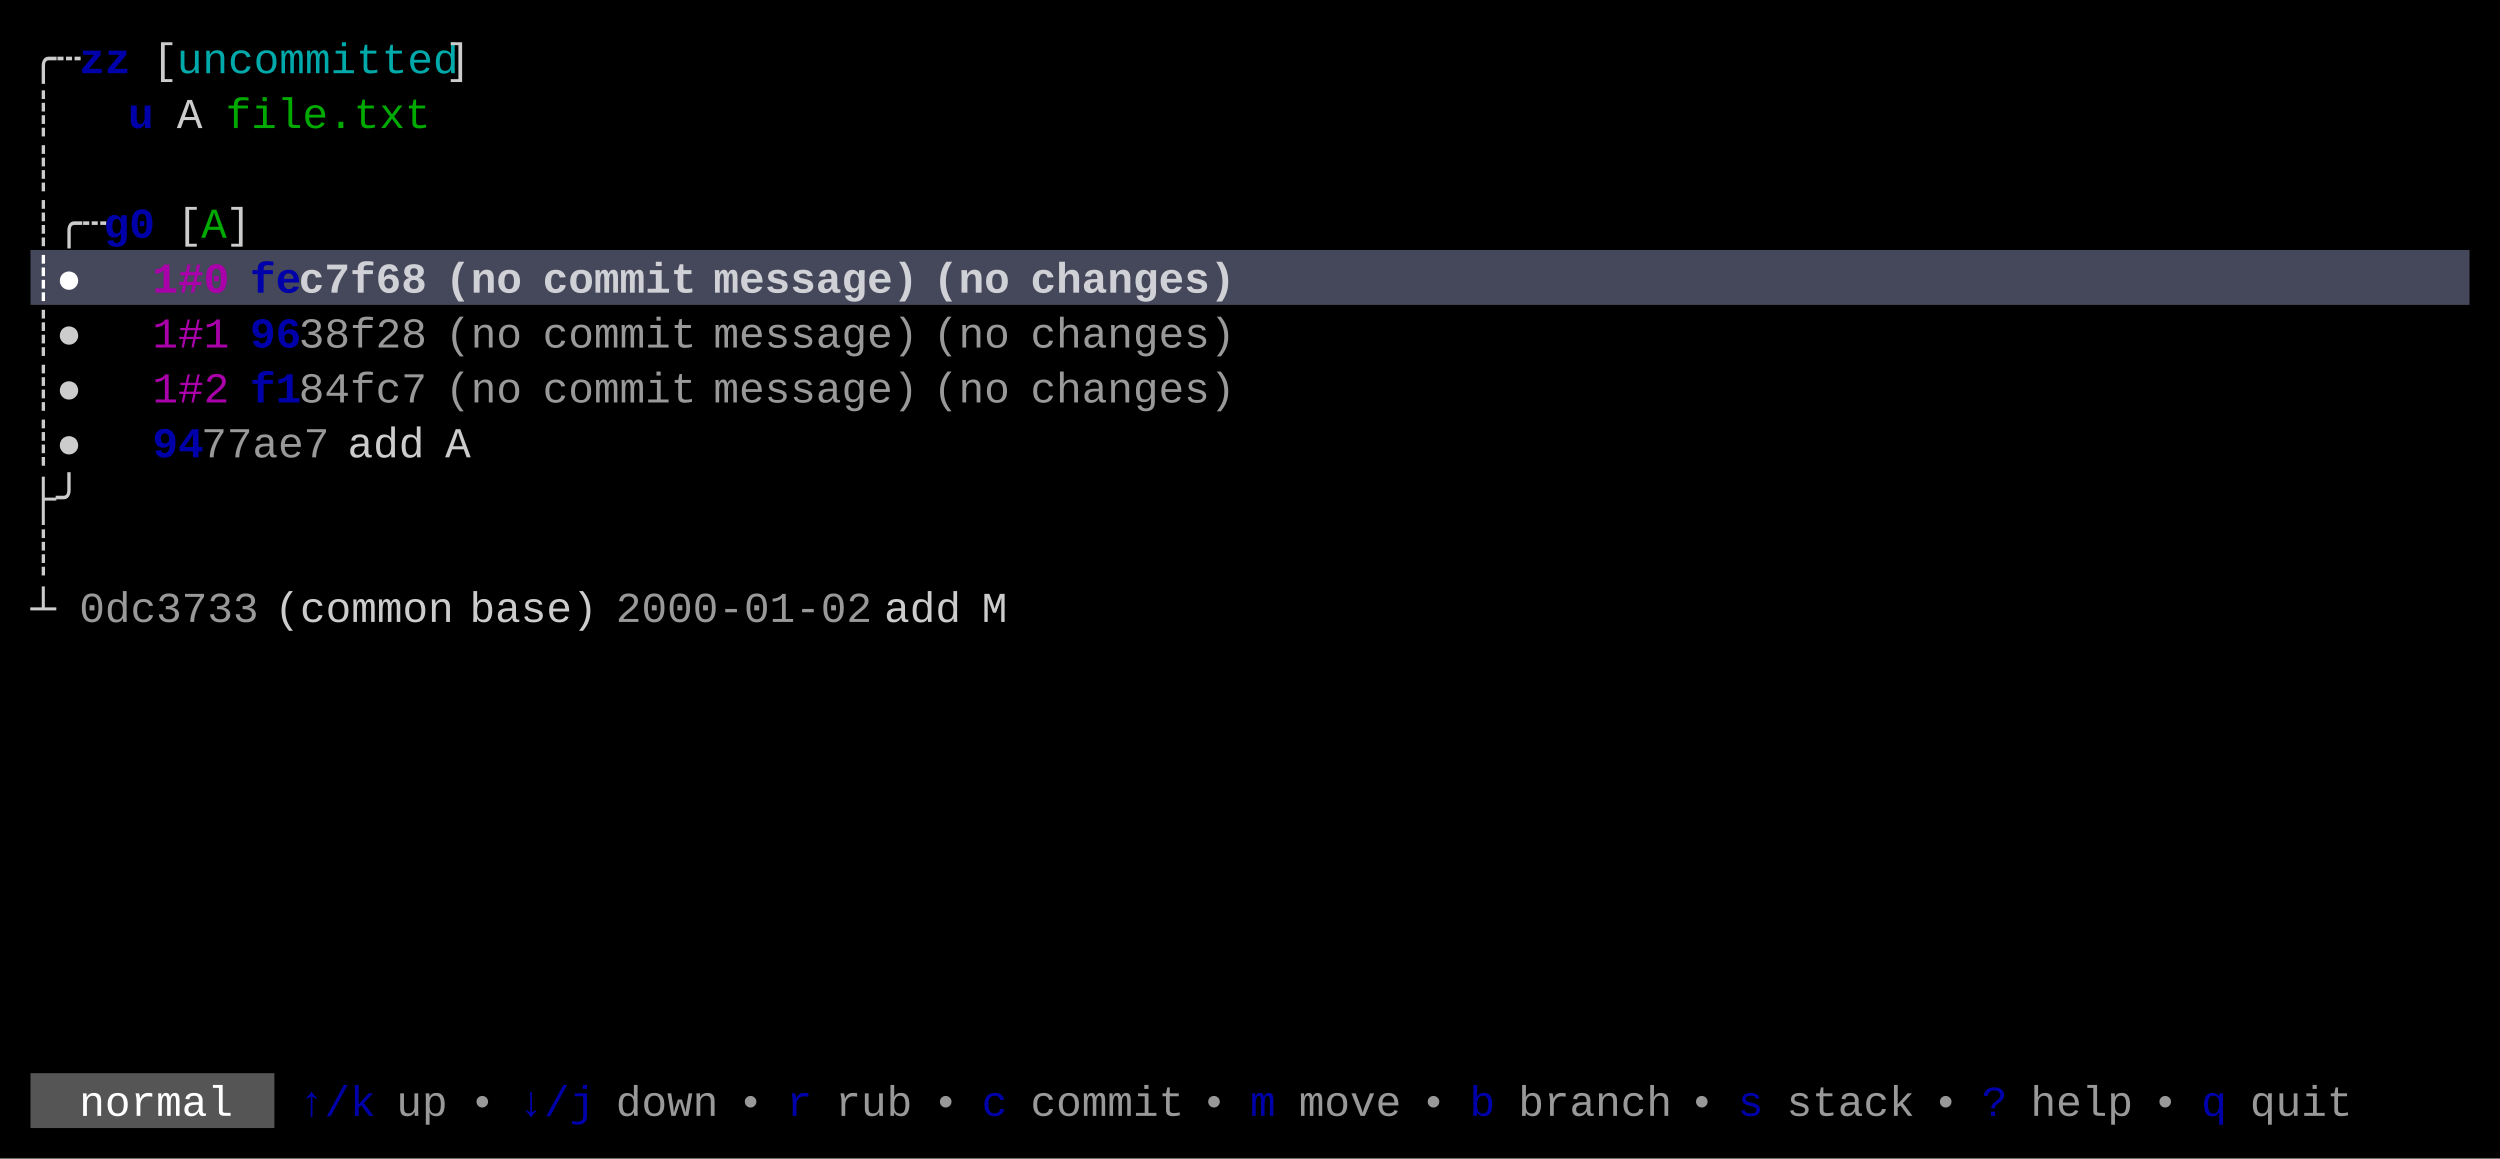
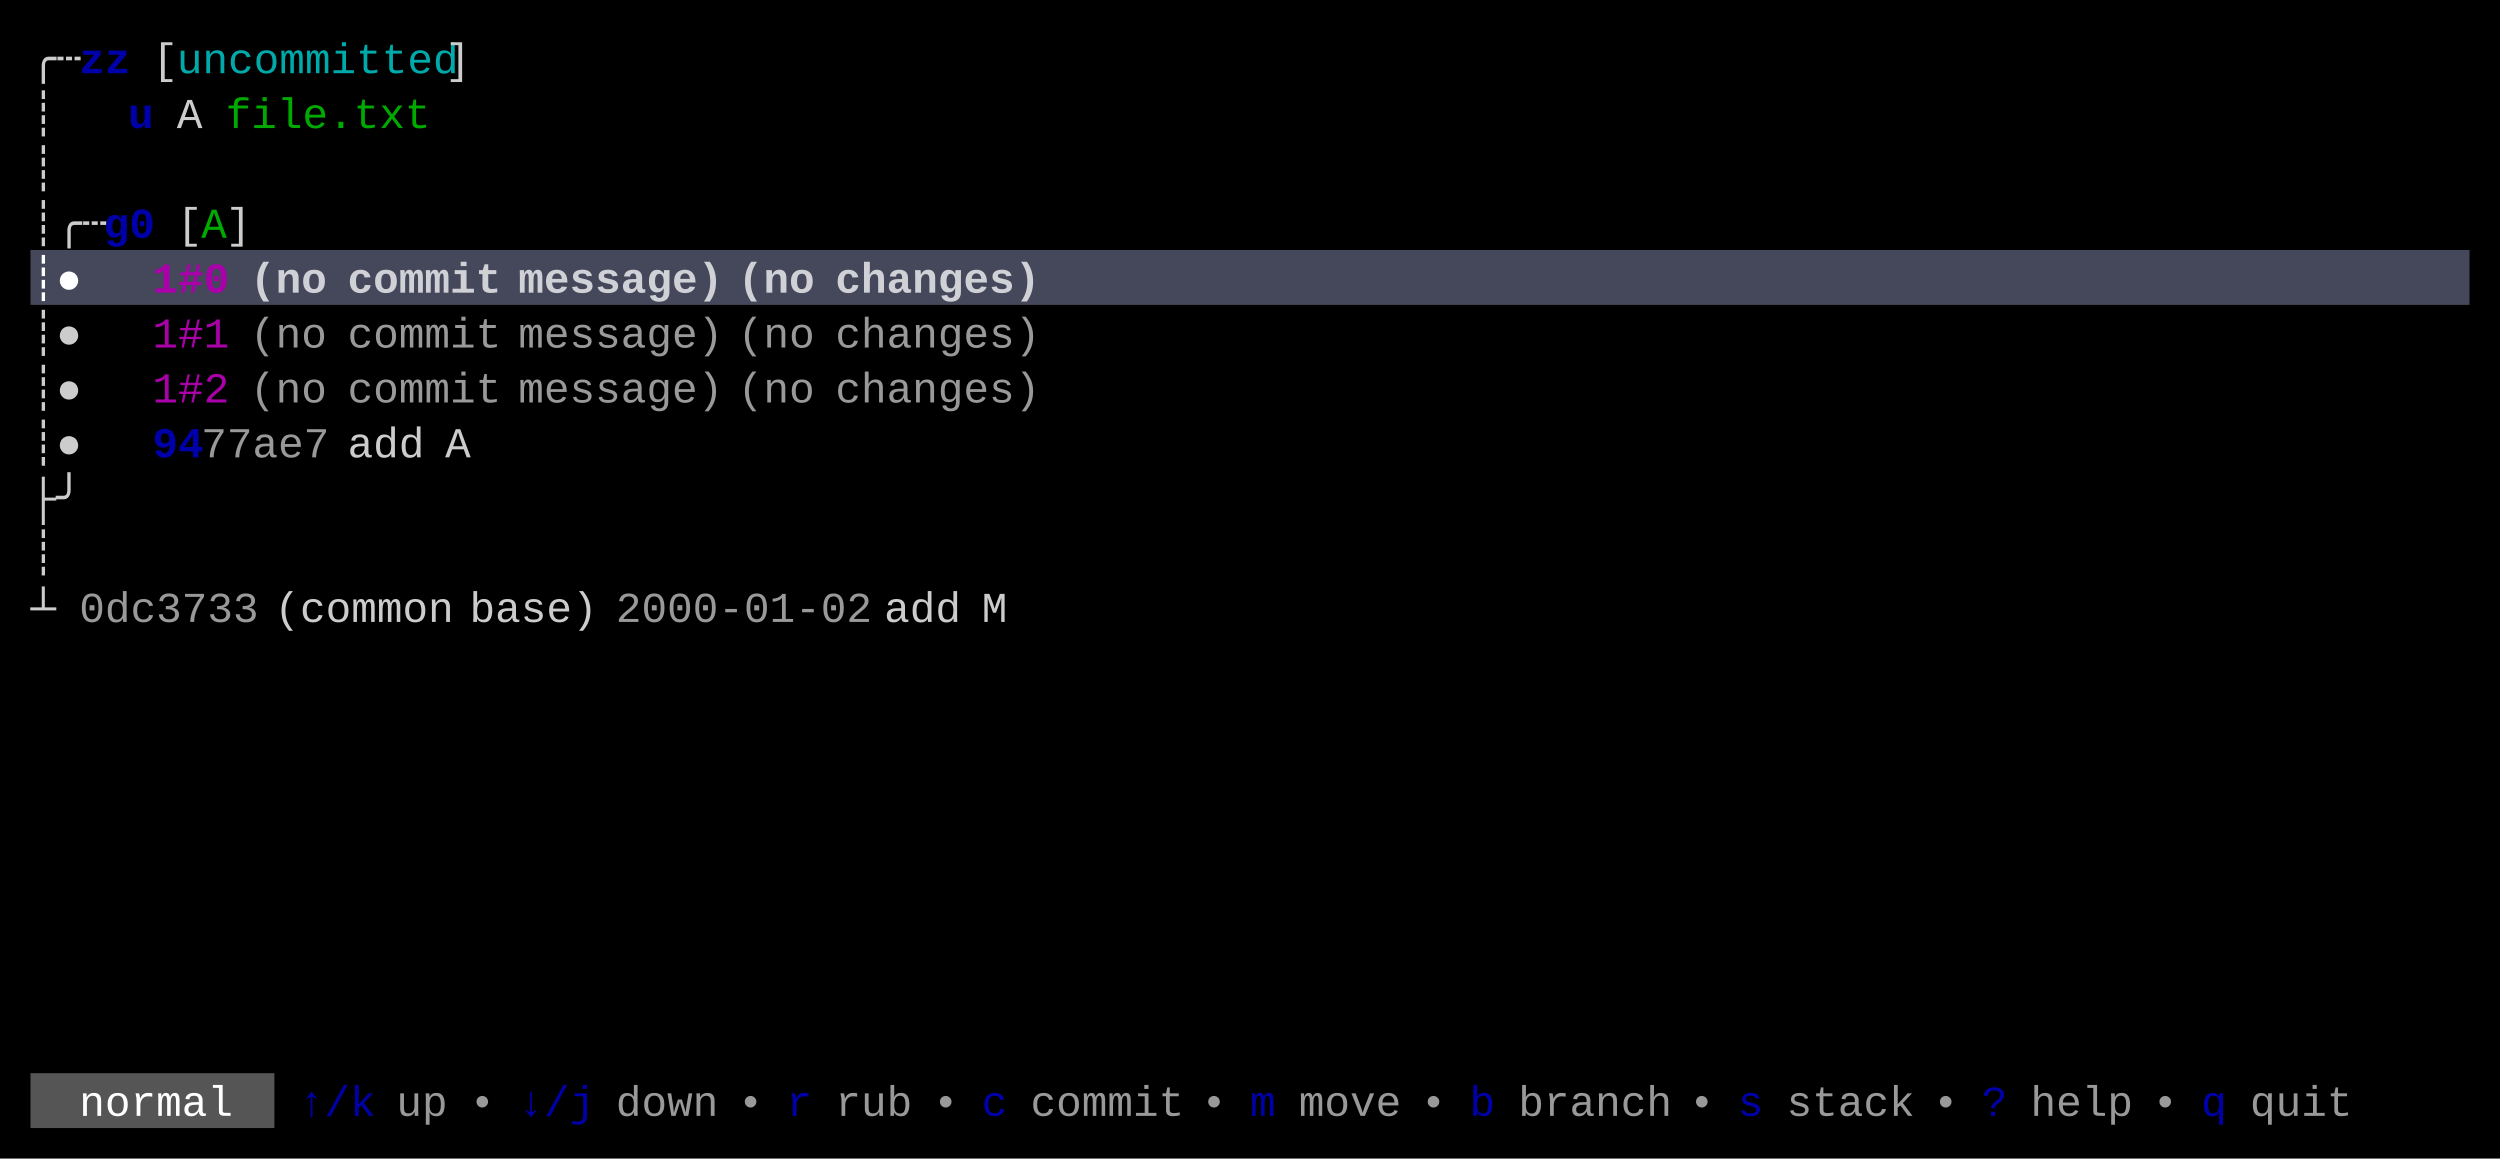
<svg xmlns="http://www.w3.org/2000/svg" width="820" height="380" viewBox="0 0 820 380">
  <rect x="0" y="0" width="820" height="380" fill="#000000" />
  <rect x="10" y="82" width="800" height="18" fill="#45475A" />
  <rect x="10" y="352" width="80" height="18" fill="#555555" />
  <g font-family="Menlo, Monaco, 'Courier New', monospace" font-size="14" xml:space="preserve">
    <text x="10 18" y="24" style="fill:#CCCCCC;">╭┄</text>
    <text x="26 34" y="24" style="fill:#0000AA;font-weight:bold;">zz</text>
    <text x="50" y="24" style="fill:#CCCCCC;">[</text>
    <text x="58 66 74 82 90 98 106 114 122 130 138" y="24" style="fill:#00AAAA;">uncommitted</text>
    <text x="146" y="24" style="fill:#CCCCCC;">]</text>
    <text x="10" y="42" style="fill:#CCCCCC;">┊</text>
    <text x="42" y="42" style="fill:#0000AA;font-weight:bold;">u</text>
    <text x="58" y="42" style="fill:#CCCCCC;">A</text>
    <text x="74 82 90 98 106 114 122 130" y="42" style="fill:#00AA00;">file.txt</text>
    <text x="10" y="60" style="fill:#CCCCCC;">┊</text>
    <text x="10 18 26" y="78" style="fill:#CCCCCC;">┊╭┄</text>
    <text x="34 42" y="78" style="fill:#0000AA;font-weight:bold;">g0</text>
    <text x="58" y="78" style="fill:#CCCCCC;">[</text>
    <text x="66" y="78" style="fill:#00AA00;">A</text>
    <text x="74" y="78" style="fill:#CCCCCC;">]</text>
    <text x="10 18" y="96" style="fill:#FFFFFF;font-weight:bold;">┊●</text>
    <text x="50 58 66" y="96" style="fill:#AA00AA;font-weight:bold;">1#0</text>
-     <text x="82 90" y="96" style="fill:#0000AA;font-weight:bold;">fe</text>
-     <text x="98 106 114 122 130" y="96" style="fill:#FFFFFF;font-weight:bold;opacity:0.75;">c7f68</text>
-     <text x="146 154 162" y="96" style="fill:#FFFFFF;font-weight:bold;opacity:0.75;">(no</text>
-     <text x="178 186 194 202 210 218" y="96" style="fill:#FFFFFF;font-weight:bold;opacity:0.75;">commit</text>
-     <text x="234 242 250 258 266 274 282 290" y="96" style="fill:#FFFFFF;font-weight:bold;opacity:0.75;">message)</text>
-     <text x="306 314 322" y="96" style="fill:#FFFFFF;font-weight:bold;opacity:0.75;">(no</text>
-     <text x="338 346 354 362 370 378 386 394" y="96" style="fill:#FFFFFF;font-weight:bold;opacity:0.75;">changes)</text>
+     <text x="82 90 98" y="96" style="fill:#FFFFFF;font-weight:bold;opacity:0.75;">(no</text>
+     <text x="114 122 130 138 146 154" y="96" style="fill:#FFFFFF;font-weight:bold;opacity:0.75;">commit</text>
+     <text x="170 178 186 194 202 210 218 226" y="96" style="fill:#FFFFFF;font-weight:bold;opacity:0.75;">message)</text>
+     <text x="242 250 258" y="96" style="fill:#FFFFFF;font-weight:bold;opacity:0.75;">(no</text>
+     <text x="274 282 290 298 306 314 322 330" y="96" style="fill:#FFFFFF;font-weight:bold;opacity:0.75;">changes)</text>
    <text x="10 18" y="114" style="fill:#CCCCCC;">┊●</text>
    <text x="50 58 66" y="114" style="fill:#AA00AA;">1#1</text>
-     <text x="82 90" y="114" style="fill:#0000AA;font-weight:bold;">96</text>
-     <text x="98 106 114 122 130" y="114" style="fill:#CCCCCC;opacity:0.75;">38f28</text>
-     <text x="146 154 162" y="114" style="fill:#CCCCCC;opacity:0.75;">(no</text>
-     <text x="178 186 194 202 210 218" y="114" style="fill:#CCCCCC;opacity:0.75;">commit</text>
-     <text x="234 242 250 258 266 274 282 290" y="114" style="fill:#CCCCCC;opacity:0.75;">message)</text>
-     <text x="306 314 322" y="114" style="fill:#CCCCCC;opacity:0.75;">(no</text>
-     <text x="338 346 354 362 370 378 386 394" y="114" style="fill:#CCCCCC;opacity:0.75;">changes)</text>
+     <text x="82 90 98" y="114" style="fill:#CCCCCC;opacity:0.75;">(no</text>
+     <text x="114 122 130 138 146 154" y="114" style="fill:#CCCCCC;opacity:0.75;">commit</text>
+     <text x="170 178 186 194 202 210 218 226" y="114" style="fill:#CCCCCC;opacity:0.75;">message)</text>
+     <text x="242 250 258" y="114" style="fill:#CCCCCC;opacity:0.75;">(no</text>
+     <text x="274 282 290 298 306 314 322 330" y="114" style="fill:#CCCCCC;opacity:0.75;">changes)</text>
    <text x="10 18" y="132" style="fill:#CCCCCC;">┊●</text>
    <text x="50 58 66" y="132" style="fill:#AA00AA;">1#2</text>
-     <text x="82 90" y="132" style="fill:#0000AA;font-weight:bold;">f1</text>
-     <text x="98 106 114 122 130" y="132" style="fill:#CCCCCC;opacity:0.75;">84fc7</text>
-     <text x="146 154 162" y="132" style="fill:#CCCCCC;opacity:0.75;">(no</text>
-     <text x="178 186 194 202 210 218" y="132" style="fill:#CCCCCC;opacity:0.75;">commit</text>
-     <text x="234 242 250 258 266 274 282 290" y="132" style="fill:#CCCCCC;opacity:0.75;">message)</text>
-     <text x="306 314 322" y="132" style="fill:#CCCCCC;opacity:0.75;">(no</text>
-     <text x="338 346 354 362 370 378 386 394" y="132" style="fill:#CCCCCC;opacity:0.75;">changes)</text>
+     <text x="82 90 98" y="132" style="fill:#CCCCCC;opacity:0.75;">(no</text>
+     <text x="114 122 130 138 146 154" y="132" style="fill:#CCCCCC;opacity:0.75;">commit</text>
+     <text x="170 178 186 194 202 210 218 226" y="132" style="fill:#CCCCCC;opacity:0.75;">message)</text>
+     <text x="242 250 258" y="132" style="fill:#CCCCCC;opacity:0.75;">(no</text>
+     <text x="274 282 290 298 306 314 322 330" y="132" style="fill:#CCCCCC;opacity:0.75;">changes)</text>
    <text x="10 18" y="150" style="fill:#CCCCCC;">┊●</text>
    <text x="50 58" y="150" style="fill:#0000AA;font-weight:bold;">94</text>
    <text x="66 74 82 90 98" y="150" style="fill:#CCCCCC;opacity:0.75;">77ae7</text>
    <text x="114 122 130" y="150" style="fill:#CCCCCC;">add</text>
    <text x="146" y="150" style="fill:#CCCCCC;">A</text>
    <text x="10 18" y="168" style="fill:#CCCCCC;">├╯</text>
    <text x="10" y="186" style="fill:#CCCCCC;">┊</text>
    <text x="10" y="204" style="fill:#CCCCCC;">┴</text>
    <text x="26 34 42 50 58 66 74" y="204" style="fill:#CCCCCC;opacity:0.75;">0dc3733</text>
    <text x="90 98 106 114 122 130 138" y="204" style="fill:#CCCCCC;">(common</text>
    <text x="154 162 170 178 186" y="204" style="fill:#CCCCCC;">base)</text>
    <text x="202 210 218 226 234 242 250 258 266 274" y="204" style="fill:#CCCCCC;opacity:0.75;">2000-01-02</text>
    <text x="290 298 306" y="204" style="fill:#CCCCCC;">add</text>
    <text x="322" y="204" style="fill:#CCCCCC;">M</text>
    <text x="26 34 42 50 58 66" y="366" style="fill:#FFFFFF;">normal</text>
    <text x="98 106 114" y="366" style="fill:#0000AA;">↑/k</text>
    <text x="130 138" y="366" style="fill:#CCCCCC;opacity:0.75;">up</text>
    <text x="154" y="366" style="fill:#CCCCCC;opacity:0.75;">•</text>
    <text x="170 178 186" y="366" style="fill:#0000AA;">↓/j</text>
    <text x="202 210 218 226" y="366" style="fill:#CCCCCC;opacity:0.75;">down</text>
    <text x="242" y="366" style="fill:#CCCCCC;opacity:0.75;">•</text>
    <text x="258" y="366" style="fill:#0000AA;">r</text>
    <text x="274 282 290" y="366" style="fill:#CCCCCC;opacity:0.75;">rub</text>
    <text x="306" y="366" style="fill:#CCCCCC;opacity:0.75;">•</text>
    <text x="322" y="366" style="fill:#0000AA;">c</text>
    <text x="338 346 354 362 370 378" y="366" style="fill:#CCCCCC;opacity:0.75;">commit</text>
    <text x="394" y="366" style="fill:#CCCCCC;opacity:0.75;">•</text>
    <text x="410" y="366" style="fill:#0000AA;">m</text>
    <text x="426 434 442 450" y="366" style="fill:#CCCCCC;opacity:0.75;">move</text>
    <text x="466" y="366" style="fill:#CCCCCC;opacity:0.75;">•</text>
    <text x="482" y="366" style="fill:#0000AA;">b</text>
    <text x="498 506 514 522 530 538" y="366" style="fill:#CCCCCC;opacity:0.75;">branch</text>
    <text x="554" y="366" style="fill:#CCCCCC;opacity:0.75;">•</text>
    <text x="570" y="366" style="fill:#0000AA;">s</text>
    <text x="586 594 602 610 618" y="366" style="fill:#CCCCCC;opacity:0.75;">stack</text>
    <text x="634" y="366" style="fill:#CCCCCC;opacity:0.75;">•</text>
    <text x="650" y="366" style="fill:#0000AA;">?</text>
    <text x="666 674 682 690" y="366" style="fill:#CCCCCC;opacity:0.75;">help</text>
    <text x="706" y="366" style="fill:#CCCCCC;opacity:0.75;">•</text>
    <text x="722" y="366" style="fill:#0000AA;">q</text>
    <text x="738 746 754 762" y="366" style="fill:#CCCCCC;opacity:0.75;">quit</text>
  </g>
</svg>
